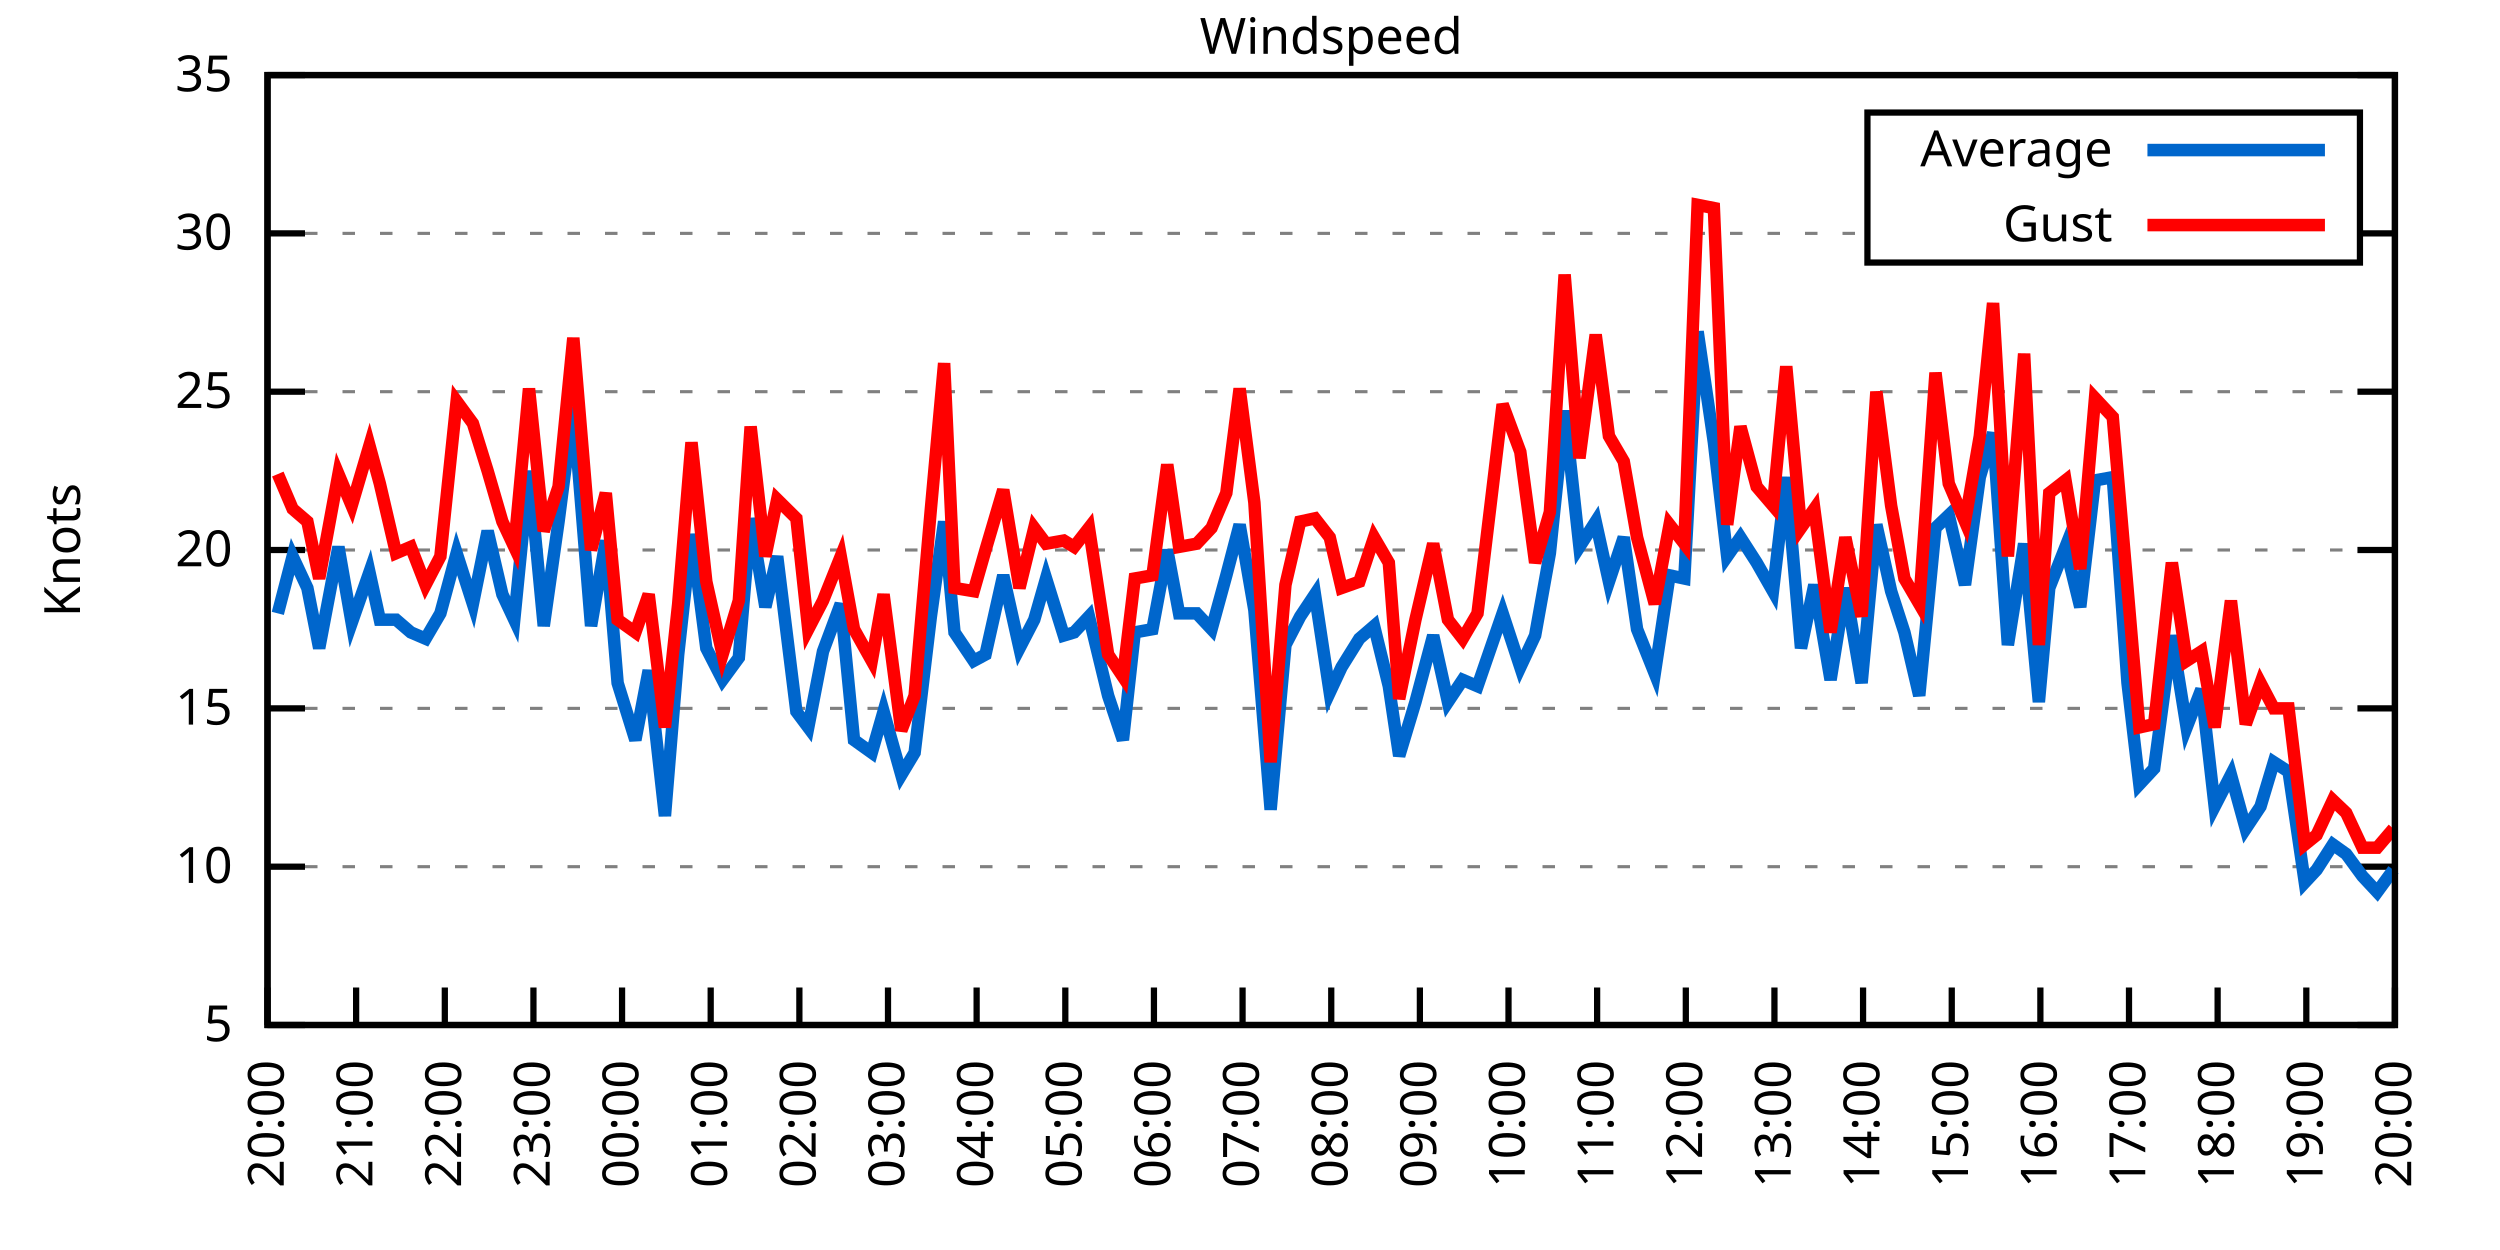
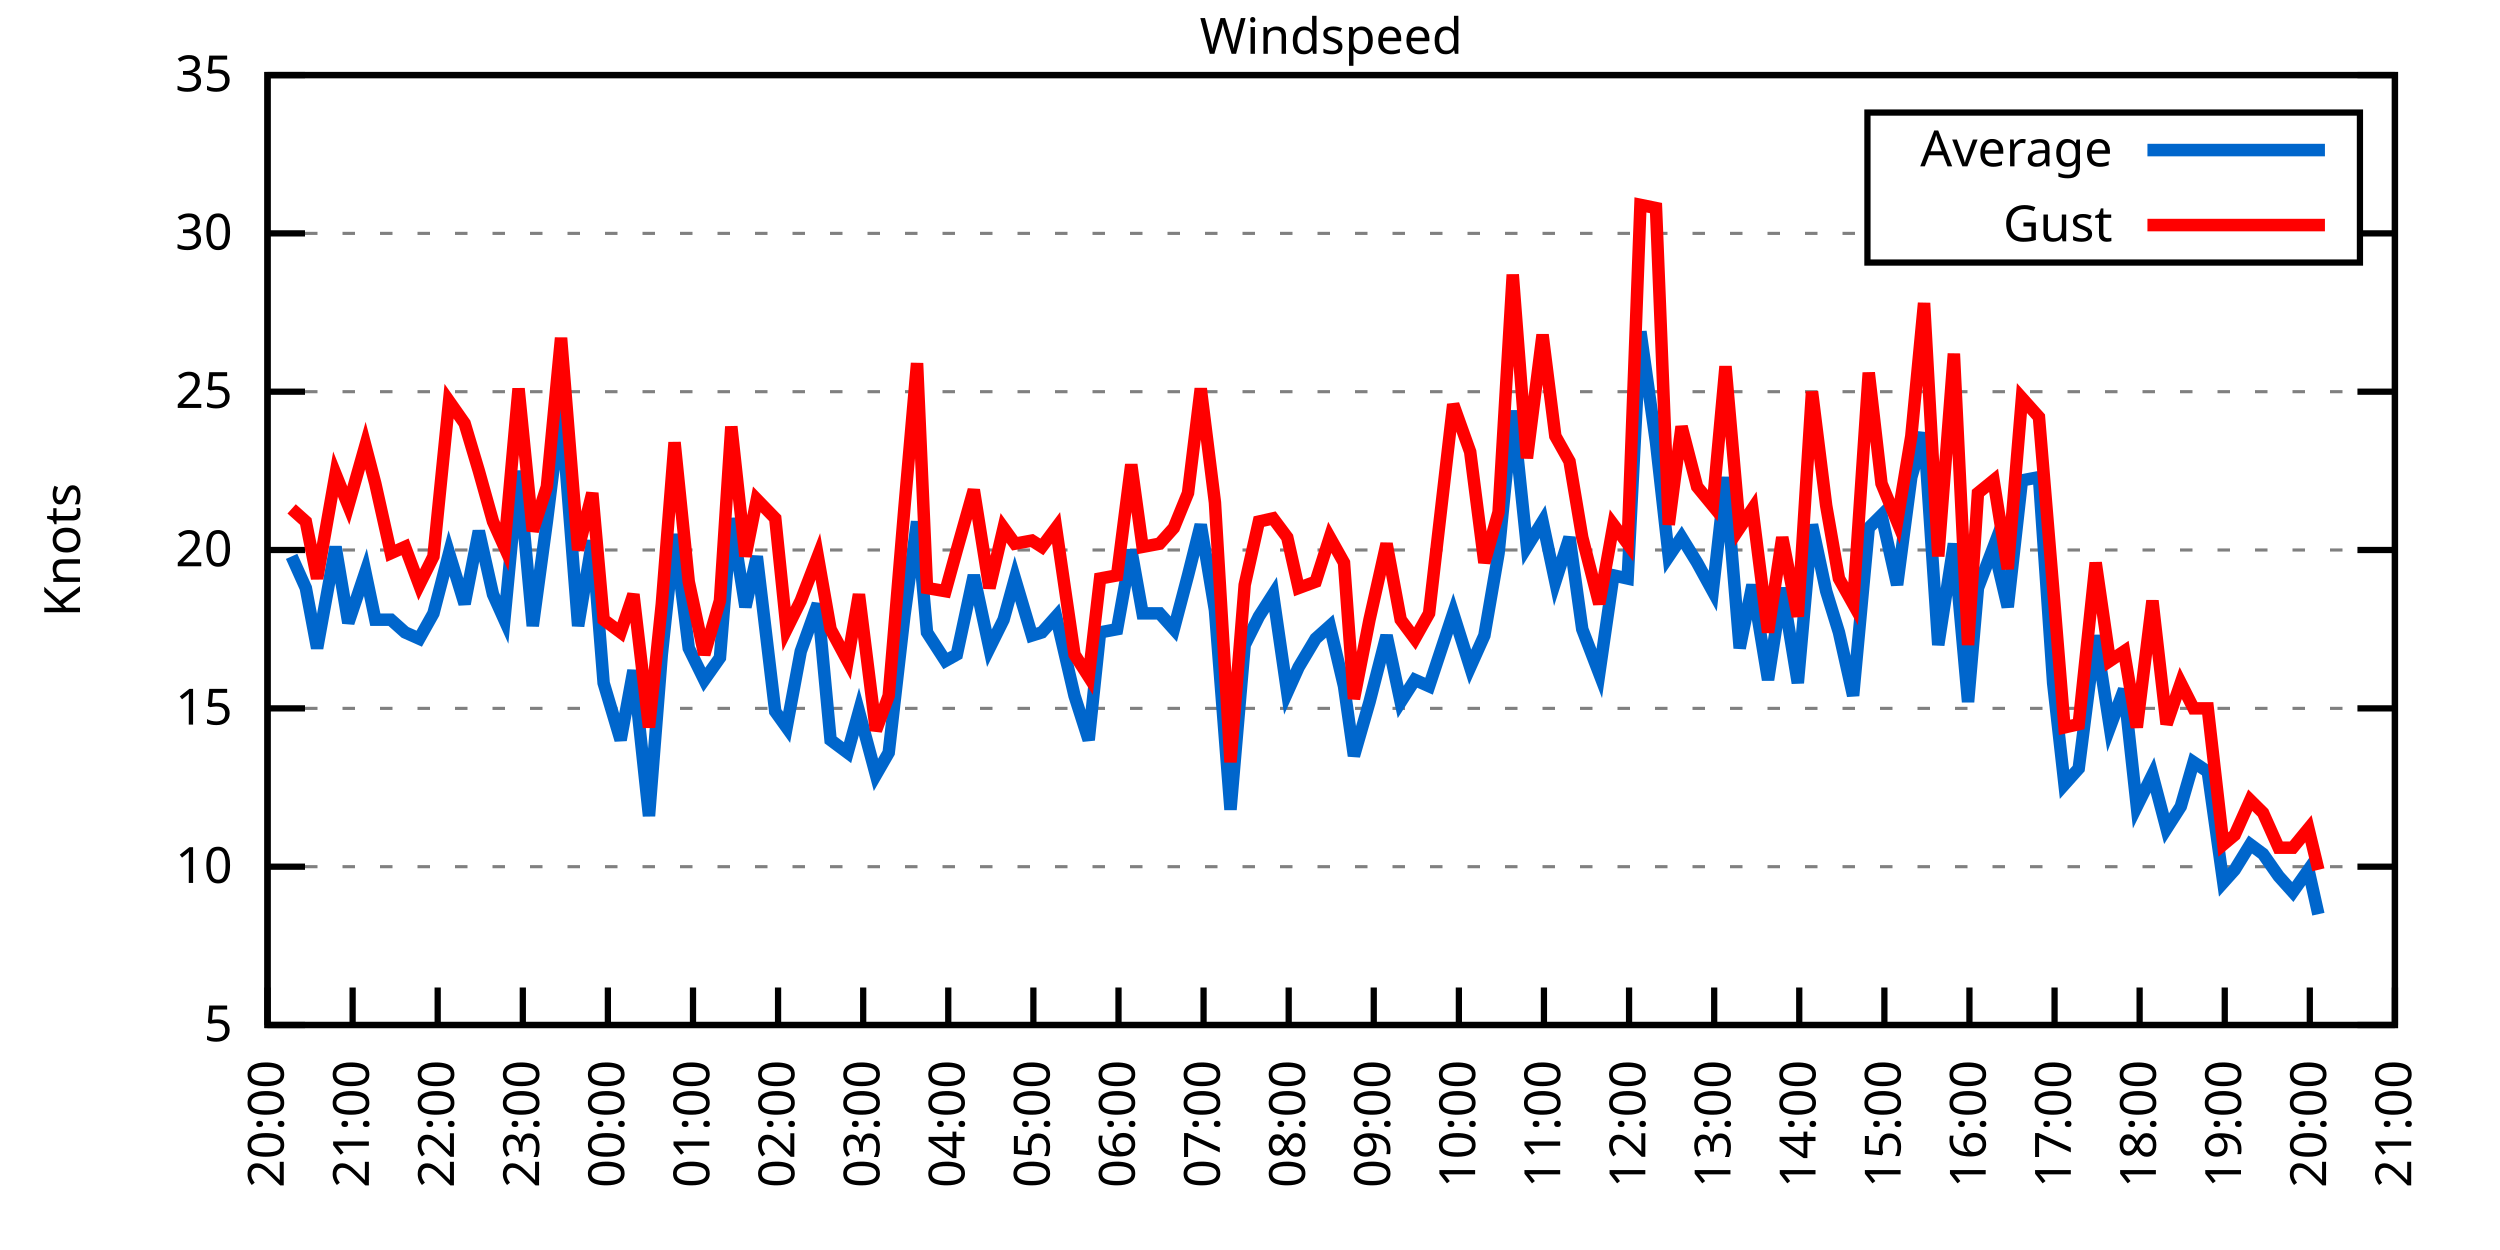
<svg xmlns="http://www.w3.org/2000/svg" xmlns:xlink="http://www.w3.org/1999/xlink" width="400" height="200" viewBox="0 0 400 200">
  <g id="gnuplot_canvas">
    <rect x="0" y="0" width="400" height="200" fill="none" />
    <defs>
      <circle id="gpDot" r="0.5" stroke-width="0.5" stroke="currentColor" />
      <path id="gpPt0" stroke-width="0.333" stroke="currentColor" d="M-1,0 h2 M0,-1 v2" />
      <path id="gpPt1" stroke-width="0.333" stroke="currentColor" d="M-1,-1 L1,1 M1,-1 L-1,1" />
      <path id="gpPt2" stroke-width="0.333" stroke="currentColor" d="M-1,0 L1,0 M0,-1 L0,1 M-1,-1 L1,1 M-1,1 L1,-1" />
      <rect id="gpPt3" stroke-width="0.333" stroke="currentColor" x="-1" y="-1" width="2" height="2" />
      <rect id="gpPt4" stroke-width="0.333" stroke="currentColor" fill="currentColor" x="-1" y="-1" width="2" height="2" />
      <circle id="gpPt5" stroke-width="0.333" stroke="currentColor" cx="0" cy="0" r="1" />
      <use xlink:href="#gpPt5" id="gpPt6" fill="currentColor" stroke="none" />
      <path id="gpPt7" stroke-width="0.333" stroke="currentColor" d="M0,-1.33 L-1.33,0.67 L1.33,0.67 z" />
      <use xlink:href="#gpPt7" id="gpPt8" fill="currentColor" stroke="none" />
      <use xlink:href="#gpPt7" id="gpPt9" stroke="currentColor" transform="rotate(180)" />
      <use xlink:href="#gpPt9" id="gpPt10" fill="currentColor" stroke="none" />
      <use xlink:href="#gpPt3" id="gpPt11" stroke="currentColor" transform="rotate(45)" />
      <use xlink:href="#gpPt11" id="gpPt12" fill="currentColor" stroke="none" />
      <path id="gpPt13" stroke-width="0.333" stroke="currentColor" d="M0,1.330 L1.265,0.411 L0.782,-1.067 L-0.782,-1.076 L-1.265,0.411 z" />
      <use xlink:href="#gpPt13" id="gpPt14" fill="currentColor" stroke="none" />
      <filter id="textbox" filterUnits="objectBoundingBox" x="0" y="0" height="1" width="1">
        <feFlood flood-color="white" flood-opacity="1" result="bgnd" />
        <feComposite in="SourceGraphic" in2="bgnd" operator="atop" />
      </filter>
      <filter id="greybox" filterUnits="objectBoundingBox" x="0" y="0" height="1" width="1">
        <feFlood flood-color="lightgrey" flood-opacity="1" result="grey" />
        <feComposite in="SourceGraphic" in2="grey" operator="atop" />
      </filter>
    </defs>
    <g fill="none" color="white" stroke="currentColor" stroke-width="1.00" stroke-linecap="butt" stroke-linejoin="miter">
</g>
    <g fill="none" color="black" stroke="currentColor" stroke-width="1.00" stroke-linecap="butt" stroke-linejoin="miter">
      <g stroke="none" shape-rendering="crispEdges">
        <polygon fill="rgb(255, 255, 255)" points="42.80,164.00 383.18,164.00 383.18,12.02 42.80,12.02 " />
      </g>
    </g>
    <g fill="none" color="black" stroke="currentColor" stroke-width="1.00" stroke-linecap="butt" stroke-linejoin="miter">
</g>
    <g fill="none" color="black" stroke="black" stroke-width="0.50" stroke-linecap="butt" stroke-linejoin="miter">
</g>
    <g fill="none" color="gray" stroke="currentColor" stroke-width="0.50" stroke-linecap="butt" stroke-linejoin="miter">
      <path stroke="gray" stroke-dasharray="2,4" class="gridline" d="M42.80,164.00 L383.19,164.00  " />
    </g>
    <g fill="none" color="gray" stroke="gray" stroke-width="1.00" stroke-linecap="butt" stroke-linejoin="miter">
</g>
    <g fill="none" color="black" stroke="currentColor" stroke-width="1.00" stroke-linecap="butt" stroke-linejoin="miter">
      <path stroke="black" d="M42.80,164.00 L48.80,164.00 M383.19,164.00 L377.19,164.00  " />
      <g transform="translate(37.20,166.60)" stroke="none" fill="black" font-family="Sans" font-size="8.00" text-anchor="end">
        <text>
          <tspan font-family="Sans"> 5</tspan>
        </text>
      </g>
    </g>
    <g fill="none" color="black" stroke="currentColor" stroke-width="1.00" stroke-linecap="butt" stroke-linejoin="miter">
</g>
    <g fill="none" color="black" stroke="black" stroke-width="0.50" stroke-linecap="butt" stroke-linejoin="miter">
</g>
    <g fill="none" color="gray" stroke="currentColor" stroke-width="0.50" stroke-linecap="butt" stroke-linejoin="miter">
      <path stroke="gray" stroke-dasharray="2,4" class="gridline" d="M42.80,138.67 L383.19,138.67  " />
    </g>
    <g fill="none" color="gray" stroke="gray" stroke-width="1.00" stroke-linecap="butt" stroke-linejoin="miter">
</g>
    <g fill="none" color="black" stroke="currentColor" stroke-width="1.00" stroke-linecap="butt" stroke-linejoin="miter">
      <path stroke="black" d="M42.80,138.67 L48.80,138.67 M383.19,138.67 L377.19,138.67  " />
      <g transform="translate(37.20,141.27)" stroke="none" fill="black" font-family="Sans" font-size="8.00" text-anchor="end">
        <text>
          <tspan font-family="Sans"> 10</tspan>
        </text>
      </g>
    </g>
    <g fill="none" color="black" stroke="currentColor" stroke-width="1.00" stroke-linecap="butt" stroke-linejoin="miter">
</g>
    <g fill="none" color="black" stroke="black" stroke-width="0.50" stroke-linecap="butt" stroke-linejoin="miter">
</g>
    <g fill="none" color="gray" stroke="currentColor" stroke-width="0.50" stroke-linecap="butt" stroke-linejoin="miter">
      <path stroke="gray" stroke-dasharray="2,4" class="gridline" d="M42.80,113.34 L383.19,113.34  " />
    </g>
    <g fill="none" color="gray" stroke="gray" stroke-width="1.00" stroke-linecap="butt" stroke-linejoin="miter">
</g>
    <g fill="none" color="black" stroke="currentColor" stroke-width="1.00" stroke-linecap="butt" stroke-linejoin="miter">
      <path stroke="black" d="M42.80,113.34 L48.80,113.34 M383.19,113.34 L377.19,113.34  " />
      <g transform="translate(37.20,115.94)" stroke="none" fill="black" font-family="Sans" font-size="8.00" text-anchor="end">
        <text>
          <tspan font-family="Sans"> 15</tspan>
        </text>
      </g>
    </g>
    <g fill="none" color="black" stroke="currentColor" stroke-width="1.00" stroke-linecap="butt" stroke-linejoin="miter">
</g>
    <g fill="none" color="black" stroke="black" stroke-width="0.50" stroke-linecap="butt" stroke-linejoin="miter">
</g>
    <g fill="none" color="gray" stroke="currentColor" stroke-width="0.50" stroke-linecap="butt" stroke-linejoin="miter">
      <path stroke="gray" stroke-dasharray="2,4" class="gridline" d="M42.80,88.00 L383.19,88.00  " />
    </g>
    <g fill="none" color="gray" stroke="gray" stroke-width="1.00" stroke-linecap="butt" stroke-linejoin="miter">
</g>
    <g fill="none" color="black" stroke="currentColor" stroke-width="1.00" stroke-linecap="butt" stroke-linejoin="miter">
      <path stroke="black" d="M42.80,88.00 L48.80,88.00 M383.19,88.00 L377.19,88.00  " />
      <g transform="translate(37.20,90.60)" stroke="none" fill="black" font-family="Sans" font-size="8.00" text-anchor="end">
        <text>
          <tspan font-family="Sans"> 20</tspan>
        </text>
      </g>
    </g>
    <g fill="none" color="black" stroke="currentColor" stroke-width="1.00" stroke-linecap="butt" stroke-linejoin="miter">
</g>
    <g fill="none" color="black" stroke="black" stroke-width="0.50" stroke-linecap="butt" stroke-linejoin="miter">
</g>
    <g fill="none" color="gray" stroke="currentColor" stroke-width="0.50" stroke-linecap="butt" stroke-linejoin="miter">
      <path stroke="gray" stroke-dasharray="2,4" class="gridline" d="M42.80,62.67 L383.19,62.67  " />
    </g>
    <g fill="none" color="gray" stroke="gray" stroke-width="1.00" stroke-linecap="butt" stroke-linejoin="miter">
</g>
    <g fill="none" color="black" stroke="currentColor" stroke-width="1.00" stroke-linecap="butt" stroke-linejoin="miter">
      <path stroke="black" d="M42.80,62.67 L48.80,62.67 M383.19,62.67 L377.19,62.67  " />
      <g transform="translate(37.20,65.27)" stroke="none" fill="black" font-family="Sans" font-size="8.00" text-anchor="end">
        <text>
          <tspan font-family="Sans"> 25</tspan>
        </text>
      </g>
    </g>
    <g fill="none" color="black" stroke="currentColor" stroke-width="1.00" stroke-linecap="butt" stroke-linejoin="miter">
</g>
    <g fill="none" color="black" stroke="black" stroke-width="0.50" stroke-linecap="butt" stroke-linejoin="miter">
</g>
    <g fill="none" color="gray" stroke="currentColor" stroke-width="0.50" stroke-linecap="butt" stroke-linejoin="miter">
      <path stroke="gray" stroke-dasharray="2,4" class="gridline" d="M42.80,37.34 L298.79,37.34 M377.59,37.34 L383.19,37.34  " />
    </g>
    <g fill="none" color="gray" stroke="gray" stroke-width="1.00" stroke-linecap="butt" stroke-linejoin="miter">
</g>
    <g fill="none" color="black" stroke="currentColor" stroke-width="1.00" stroke-linecap="butt" stroke-linejoin="miter">
      <path stroke="black" d="M42.80,37.34 L48.80,37.34 M383.19,37.34 L377.19,37.34  " />
      <g transform="translate(37.20,39.94)" stroke="none" fill="black" font-family="Sans" font-size="8.00" text-anchor="end">
        <text>
          <tspan font-family="Sans"> 30</tspan>
        </text>
      </g>
    </g>
    <g fill="none" color="black" stroke="currentColor" stroke-width="1.00" stroke-linecap="butt" stroke-linejoin="miter">
</g>
    <g fill="none" color="black" stroke="black" stroke-width="0.50" stroke-linecap="butt" stroke-linejoin="miter">
</g>
    <g fill="none" color="gray" stroke="currentColor" stroke-width="0.50" stroke-linecap="butt" stroke-linejoin="miter">
      <path stroke="gray" stroke-dasharray="2,4" class="gridline" d="M42.80,12.01 L383.19,12.01  " />
    </g>
    <g fill="none" color="gray" stroke="gray" stroke-width="1.00" stroke-linecap="butt" stroke-linejoin="miter">
</g>
    <g fill="none" color="black" stroke="currentColor" stroke-width="1.00" stroke-linecap="butt" stroke-linejoin="miter">
      <path stroke="black" d="M42.80,12.01 L48.80,12.01 M383.19,12.01 L377.19,12.01  " />
      <g transform="translate(37.20,14.61)" stroke="none" fill="black" font-family="Sans" font-size="8.00" text-anchor="end">
        <text>
          <tspan font-family="Sans"> 35</tspan>
        </text>
      </g>
    </g>
    <g fill="none" color="black" stroke="currentColor" stroke-width="1.00" stroke-linecap="butt" stroke-linejoin="miter">
      <path stroke="black" d="M42.80,164.00 L42.80,158.00  " />
      <g transform="translate(45.40,169.60) rotate(270.00)" stroke="none" fill="black" font-family="Sans" font-size="8.00" text-anchor="end">
        <text>
          <tspan font-family="Sans">20:00</tspan>
        </text>
      </g>
    </g>
    <g fill="none" color="black" stroke="currentColor" stroke-width="1.00" stroke-linecap="butt" stroke-linejoin="miter">
-       <path stroke="black" d="M56.98,164.00 L56.98,158.00  " />
-       <g transform="translate(59.58,169.60) rotate(270.00)" stroke="none" fill="black" font-family="Sans" font-size="8.00" text-anchor="end">
+       <path stroke="black" d="M56.42,164.00 L56.42,158.00  " />
+       <g transform="translate(59.02,169.60) rotate(270.00)" stroke="none" fill="black" font-family="Sans" font-size="8.00" text-anchor="end">
        <text>
          <tspan font-family="Sans">21:00</tspan>
        </text>
      </g>
    </g>
    <g fill="none" color="black" stroke="currentColor" stroke-width="1.00" stroke-linecap="butt" stroke-linejoin="miter">
-       <path stroke="black" d="M71.17,164.00 L71.17,158.00  " />
-       <g transform="translate(73.77,169.60) rotate(270.00)" stroke="none" fill="black" font-family="Sans" font-size="8.00" text-anchor="end">
+       <path stroke="black" d="M70.03,164.00 L70.03,158.00  " />
+       <g transform="translate(72.63,169.60) rotate(270.00)" stroke="none" fill="black" font-family="Sans" font-size="8.00" text-anchor="end">
        <text>
          <tspan font-family="Sans">22:00</tspan>
        </text>
      </g>
    </g>
    <g fill="none" color="black" stroke="currentColor" stroke-width="1.00" stroke-linecap="butt" stroke-linejoin="miter">
-       <path stroke="black" d="M85.35,164.00 L85.35,158.00  " />
-       <g transform="translate(87.95,169.60) rotate(270.00)" stroke="none" fill="black" font-family="Sans" font-size="8.00" text-anchor="end">
+       <path stroke="black" d="M83.65,164.00 L83.65,158.00  " />
+       <g transform="translate(86.25,169.60) rotate(270.00)" stroke="none" fill="black" font-family="Sans" font-size="8.00" text-anchor="end">
        <text>
          <tspan font-family="Sans">23:00</tspan>
        </text>
      </g>
    </g>
    <g fill="none" color="black" stroke="currentColor" stroke-width="1.00" stroke-linecap="butt" stroke-linejoin="miter">
-       <path stroke="black" d="M99.53,164.00 L99.53,158.00  " />
-       <g transform="translate(102.13,169.60) rotate(270.00)" stroke="none" fill="black" font-family="Sans" font-size="8.00" text-anchor="end">
+       <path stroke="black" d="M97.26,164.00 L97.26,158.00  " />
+       <g transform="translate(99.86,169.60) rotate(270.00)" stroke="none" fill="black" font-family="Sans" font-size="8.00" text-anchor="end">
        <text>
          <tspan font-family="Sans">00:00</tspan>
        </text>
      </g>
    </g>
    <g fill="none" color="black" stroke="currentColor" stroke-width="1.00" stroke-linecap="butt" stroke-linejoin="miter">
-       <path stroke="black" d="M113.71,164.00 L113.71,158.00  " />
-       <g transform="translate(116.31,169.60) rotate(270.00)" stroke="none" fill="black" font-family="Sans" font-size="8.00" text-anchor="end">
+       <path stroke="black" d="M110.88,164.00 L110.88,158.00  " />
+       <g transform="translate(113.48,169.60) rotate(270.00)" stroke="none" fill="black" font-family="Sans" font-size="8.00" text-anchor="end">
        <text>
          <tspan font-family="Sans">01:00</tspan>
        </text>
      </g>
    </g>
    <g fill="none" color="black" stroke="currentColor" stroke-width="1.00" stroke-linecap="butt" stroke-linejoin="miter">
-       <path stroke="black" d="M127.90,164.00 L127.90,158.00  " />
-       <g transform="translate(130.50,169.60) rotate(270.00)" stroke="none" fill="black" font-family="Sans" font-size="8.00" text-anchor="end">
+       <path stroke="black" d="M124.49,164.00 L124.49,158.00  " />
+       <g transform="translate(127.09,169.60) rotate(270.00)" stroke="none" fill="black" font-family="Sans" font-size="8.00" text-anchor="end">
        <text>
          <tspan font-family="Sans">02:00</tspan>
        </text>
      </g>
    </g>
    <g fill="none" color="black" stroke="currentColor" stroke-width="1.00" stroke-linecap="butt" stroke-linejoin="miter">
-       <path stroke="black" d="M142.08,164.00 L142.08,158.00  " />
-       <g transform="translate(144.68,169.60) rotate(270.00)" stroke="none" fill="black" font-family="Sans" font-size="8.00" text-anchor="end">
+       <path stroke="black" d="M138.11,164.00 L138.11,158.00  " />
+       <g transform="translate(140.71,169.60) rotate(270.00)" stroke="none" fill="black" font-family="Sans" font-size="8.00" text-anchor="end">
        <text>
          <tspan font-family="Sans">03:00</tspan>
        </text>
      </g>
    </g>
    <g fill="none" color="black" stroke="currentColor" stroke-width="1.00" stroke-linecap="butt" stroke-linejoin="miter">
-       <path stroke="black" d="M156.26,164.00 L156.26,158.00  " />
-       <g transform="translate(158.86,169.60) rotate(270.00)" stroke="none" fill="black" font-family="Sans" font-size="8.00" text-anchor="end">
+       <path stroke="black" d="M151.72,164.00 L151.72,158.00  " />
+       <g transform="translate(154.32,169.60) rotate(270.00)" stroke="none" fill="black" font-family="Sans" font-size="8.00" text-anchor="end">
        <text>
          <tspan font-family="Sans">04:00</tspan>
        </text>
      </g>
    </g>
    <g fill="none" color="black" stroke="currentColor" stroke-width="1.00" stroke-linecap="butt" stroke-linejoin="miter">
-       <path stroke="black" d="M170.45,164.00 L170.45,158.00  " />
-       <g transform="translate(173.05,169.60) rotate(270.00)" stroke="none" fill="black" font-family="Sans" font-size="8.00" text-anchor="end">
+       <path stroke="black" d="M165.34,164.00 L165.34,158.00  " />
+       <g transform="translate(167.94,169.60) rotate(270.00)" stroke="none" fill="black" font-family="Sans" font-size="8.00" text-anchor="end">
        <text>
          <tspan font-family="Sans">05:00</tspan>
        </text>
      </g>
    </g>
    <g fill="none" color="black" stroke="currentColor" stroke-width="1.00" stroke-linecap="butt" stroke-linejoin="miter">
-       <path stroke="black" d="M184.63,164.00 L184.63,158.00  " />
-       <g transform="translate(187.23,169.60) rotate(270.00)" stroke="none" fill="black" font-family="Sans" font-size="8.00" text-anchor="end">
+       <path stroke="black" d="M178.96,164.00 L178.96,158.00  " />
+       <g transform="translate(181.56,169.60) rotate(270.00)" stroke="none" fill="black" font-family="Sans" font-size="8.00" text-anchor="end">
        <text>
          <tspan font-family="Sans">06:00</tspan>
        </text>
      </g>
    </g>
    <g fill="none" color="black" stroke="currentColor" stroke-width="1.00" stroke-linecap="butt" stroke-linejoin="miter">
-       <path stroke="black" d="M198.81,164.00 L198.81,158.00  " />
-       <g transform="translate(201.41,169.60) rotate(270.00)" stroke="none" fill="black" font-family="Sans" font-size="8.00" text-anchor="end">
+       <path stroke="black" d="M192.57,164.00 L192.57,158.00  " />
+       <g transform="translate(195.17,169.60) rotate(270.00)" stroke="none" fill="black" font-family="Sans" font-size="8.00" text-anchor="end">
        <text>
          <tspan font-family="Sans">07:00</tspan>
        </text>
      </g>
    </g>
    <g fill="none" color="black" stroke="currentColor" stroke-width="1.00" stroke-linecap="butt" stroke-linejoin="miter">
-       <path stroke="black" d="M213.00,164.00 L213.00,158.00  " />
-       <g transform="translate(215.60,169.60) rotate(270.00)" stroke="none" fill="black" font-family="Sans" font-size="8.00" text-anchor="end">
+       <path stroke="black" d="M206.19,164.00 L206.19,158.00  " />
+       <g transform="translate(208.79,169.60) rotate(270.00)" stroke="none" fill="black" font-family="Sans" font-size="8.00" text-anchor="end">
        <text>
          <tspan font-family="Sans">08:00</tspan>
        </text>
      </g>
    </g>
    <g fill="none" color="black" stroke="currentColor" stroke-width="1.00" stroke-linecap="butt" stroke-linejoin="miter">
-       <path stroke="black" d="M227.18,164.00 L227.18,158.00  " />
-       <g transform="translate(229.78,169.60) rotate(270.00)" stroke="none" fill="black" font-family="Sans" font-size="8.00" text-anchor="end">
+       <path stroke="black" d="M219.80,164.00 L219.80,158.00  " />
+       <g transform="translate(222.40,169.60) rotate(270.00)" stroke="none" fill="black" font-family="Sans" font-size="8.00" text-anchor="end">
        <text>
          <tspan font-family="Sans">09:00</tspan>
        </text>
      </g>
    </g>
    <g fill="none" color="black" stroke="currentColor" stroke-width="1.00" stroke-linecap="butt" stroke-linejoin="miter">
-       <path stroke="black" d="M241.36,164.00 L241.36,158.00  " />
-       <g transform="translate(243.96,169.60) rotate(270.00)" stroke="none" fill="black" font-family="Sans" font-size="8.00" text-anchor="end">
+       <path stroke="black" d="M233.42,164.00 L233.42,158.00  " />
+       <g transform="translate(236.02,169.60) rotate(270.00)" stroke="none" fill="black" font-family="Sans" font-size="8.00" text-anchor="end">
        <text>
          <tspan font-family="Sans">10:00</tspan>
        </text>
      </g>
    </g>
    <g fill="none" color="black" stroke="currentColor" stroke-width="1.00" stroke-linecap="butt" stroke-linejoin="miter">
-       <path stroke="black" d="M255.54,164.00 L255.54,158.00  " />
-       <g transform="translate(258.14,169.60) rotate(270.00)" stroke="none" fill="black" font-family="Sans" font-size="8.00" text-anchor="end">
+       <path stroke="black" d="M247.03,164.00 L247.03,158.00  " />
+       <g transform="translate(249.63,169.60) rotate(270.00)" stroke="none" fill="black" font-family="Sans" font-size="8.00" text-anchor="end">
        <text>
          <tspan font-family="Sans">11:00</tspan>
        </text>
      </g>
    </g>
    <g fill="none" color="black" stroke="currentColor" stroke-width="1.00" stroke-linecap="butt" stroke-linejoin="miter">
-       <path stroke="black" d="M269.73,164.00 L269.73,158.00  " />
-       <g transform="translate(272.33,169.60) rotate(270.00)" stroke="none" fill="black" font-family="Sans" font-size="8.00" text-anchor="end">
+       <path stroke="black" d="M260.65,164.00 L260.65,158.00  " />
+       <g transform="translate(263.25,169.60) rotate(270.00)" stroke="none" fill="black" font-family="Sans" font-size="8.00" text-anchor="end">
        <text>
          <tspan font-family="Sans">12:00</tspan>
        </text>
      </g>
    </g>
    <g fill="none" color="black" stroke="currentColor" stroke-width="1.00" stroke-linecap="butt" stroke-linejoin="miter">
-       <path stroke="black" d="M283.91,164.00 L283.91,158.00  " />
-       <g transform="translate(286.51,169.60) rotate(270.00)" stroke="none" fill="black" font-family="Sans" font-size="8.00" text-anchor="end">
+       <path stroke="black" d="M274.27,164.00 L274.27,158.00  " />
+       <g transform="translate(276.87,169.60) rotate(270.00)" stroke="none" fill="black" font-family="Sans" font-size="8.00" text-anchor="end">
        <text>
          <tspan font-family="Sans">13:00</tspan>
        </text>
      </g>
    </g>
    <g fill="none" color="black" stroke="currentColor" stroke-width="1.00" stroke-linecap="butt" stroke-linejoin="miter">
-       <path stroke="black" d="M298.09,164.00 L298.09,158.00  " />
-       <g transform="translate(300.69,169.60) rotate(270.00)" stroke="none" fill="black" font-family="Sans" font-size="8.00" text-anchor="end">
+       <path stroke="black" d="M287.88,164.00 L287.88,158.00  " />
+       <g transform="translate(290.48,169.60) rotate(270.00)" stroke="none" fill="black" font-family="Sans" font-size="8.00" text-anchor="end">
        <text>
          <tspan font-family="Sans">14:00</tspan>
        </text>
      </g>
    </g>
    <g fill="none" color="black" stroke="currentColor" stroke-width="1.00" stroke-linecap="butt" stroke-linejoin="miter">
-       <path stroke="black" d="M312.28,164.00 L312.28,158.00  " />
-       <g transform="translate(314.88,169.60) rotate(270.00)" stroke="none" fill="black" font-family="Sans" font-size="8.00" text-anchor="end">
+       <path stroke="black" d="M301.50,164.00 L301.50,158.00  " />
+       <g transform="translate(304.10,169.60) rotate(270.00)" stroke="none" fill="black" font-family="Sans" font-size="8.00" text-anchor="end">
        <text>
          <tspan font-family="Sans">15:00</tspan>
        </text>
      </g>
    </g>
    <g fill="none" color="black" stroke="currentColor" stroke-width="1.00" stroke-linecap="butt" stroke-linejoin="miter">
-       <path stroke="black" d="M326.46,164.00 L326.46,158.00  " />
-       <g transform="translate(329.06,169.60) rotate(270.00)" stroke="none" fill="black" font-family="Sans" font-size="8.00" text-anchor="end">
+       <path stroke="black" d="M315.11,164.00 L315.11,158.00  " />
+       <g transform="translate(317.71,169.60) rotate(270.00)" stroke="none" fill="black" font-family="Sans" font-size="8.00" text-anchor="end">
        <text>
          <tspan font-family="Sans">16:00</tspan>
        </text>
      </g>
    </g>
    <g fill="none" color="black" stroke="currentColor" stroke-width="1.00" stroke-linecap="butt" stroke-linejoin="miter">
-       <path stroke="black" d="M340.64,164.00 L340.64,158.00  " />
-       <g transform="translate(343.24,169.60) rotate(270.00)" stroke="none" fill="black" font-family="Sans" font-size="8.00" text-anchor="end">
+       <path stroke="black" d="M328.73,164.00 L328.73,158.00  " />
+       <g transform="translate(331.33,169.60) rotate(270.00)" stroke="none" fill="black" font-family="Sans" font-size="8.00" text-anchor="end">
        <text>
          <tspan font-family="Sans">17:00</tspan>
        </text>
      </g>
    </g>
    <g fill="none" color="black" stroke="currentColor" stroke-width="1.00" stroke-linecap="butt" stroke-linejoin="miter">
-       <path stroke="black" d="M354.82,164.00 L354.82,158.00  " />
-       <g transform="translate(357.42,169.60) rotate(270.00)" stroke="none" fill="black" font-family="Sans" font-size="8.00" text-anchor="end">
+       <path stroke="black" d="M342.34,164.00 L342.34,158.00  " />
+       <g transform="translate(344.94,169.60) rotate(270.00)" stroke="none" fill="black" font-family="Sans" font-size="8.00" text-anchor="end">
        <text>
          <tspan font-family="Sans">18:00</tspan>
        </text>
      </g>
    </g>
    <g fill="none" color="black" stroke="currentColor" stroke-width="1.00" stroke-linecap="butt" stroke-linejoin="miter">
-       <path stroke="black" d="M369.01,164.00 L369.01,158.00  " />
-       <g transform="translate(371.61,169.60) rotate(270.00)" stroke="none" fill="black" font-family="Sans" font-size="8.00" text-anchor="end">
+       <path stroke="black" d="M355.96,164.00 L355.96,158.00  " />
+       <g transform="translate(358.56,169.60) rotate(270.00)" stroke="none" fill="black" font-family="Sans" font-size="8.00" text-anchor="end">
        <text>
          <tspan font-family="Sans">19:00</tspan>
+         </text>
+       </g>
+     </g>
+     <g fill="none" color="black" stroke="currentColor" stroke-width="1.00" stroke-linecap="butt" stroke-linejoin="miter">
+       <path stroke="black" d="M369.57,164.00 L369.57,158.00  " />
+       <g transform="translate(372.17,169.60) rotate(270.00)" stroke="none" fill="black" font-family="Sans" font-size="8.00" text-anchor="end">
+         <text>
+           <tspan font-family="Sans">20:00</tspan>
        </text>
      </g>
    </g>
    <g fill="none" color="black" stroke="currentColor" stroke-width="1.00" stroke-linecap="butt" stroke-linejoin="miter">
      <path stroke="black" d="M383.19,164.00 L383.19,158.00  " />
      <g transform="translate(385.79,169.60) rotate(270.00)" stroke="none" fill="black" font-family="Sans" font-size="8.00" text-anchor="end">
        <text>
-           <tspan font-family="Sans">20:00</tspan>
+           <tspan font-family="Sans">21:00</tspan>
        </text>
      </g>
    </g>
    <g fill="none" color="black" stroke="currentColor" stroke-width="1.00" stroke-linecap="butt" stroke-linejoin="miter">
</g>
    <g fill="none" color="black" stroke="currentColor" stroke-width="1.00" stroke-linecap="butt" stroke-linejoin="miter">
      <path stroke="black" d="M42.80,12.01 L42.80,164.00 L383.19,164.00 L383.19,12.01 L42.80,12.01 Z  " />
    </g>
    <g fill="none" color="black" stroke="currentColor" stroke-width="1.00" stroke-linecap="butt" stroke-linejoin="miter">
</g>
    <g fill="none" color="black" stroke="currentColor" stroke-width="1.00" stroke-linecap="butt" stroke-linejoin="miter">
      <path stroke="black" d="M298.79,42.01 L298.79,18.01 L377.59,18.01 L377.59,42.01 L298.79,42.01 Z  " />
    </g>
    <g id="Windspeed_plot_1">
      <g fill="none" color="white" stroke="black" stroke-width="2.00" stroke-linecap="butt" stroke-linejoin="miter">
</g>
      <g fill="none" color="black" stroke="currentColor" stroke-width="2.00" stroke-linecap="butt" stroke-linejoin="miter">
        <g transform="translate(337.99,26.61)" stroke="none" fill="black" font-family="Sans" font-size="8.00" text-anchor="end">
          <text>
            <tspan font-family="Sans">Average</tspan>
          </text>
        </g>
      </g>
      <g fill="none" color="black" stroke="currentColor" stroke-width="2.00" stroke-linecap="butt" stroke-linejoin="miter">
-         <path stroke="rgb(  0, 102, 204)" d="M343.59,24.01 L371.99,24.01 M44.45,98.14 L46.82,89.02 L49.18,94.08 L51.07,103.71 L54.15,87.50 L56.27,99.66   L59.11,91.55 L60.77,99.15 L63.37,99.15 L65.73,101.18 L68.09,102.19 L70.46,98.14 L73.06,88.51 L75.66,96.62   L78.02,84.97 L80.38,95.10 L82.28,99.15 L84.64,75.34 L87.00,100.16 L89.37,83.45 L91.73,65.21 L94.57,100.16   L96.93,86.49 L98.82,109.28 L101.66,118.40 L103.79,107.26 L106.39,130.56 L108.51,104.72 L110.64,85.47 L113.01,103.71   L115.61,108.78 L118.21,105.23 L120.10,82.94 L122.46,97.12 L124.35,89.02 L127.42,113.84 L129.32,116.38 L131.68,104.22   L134.52,96.62 L136.64,118.40 L139.48,120.43 L141.37,113.84 L144.21,123.98 L146.34,120.43 L148.94,98.64 L151.06,83.45   L152.72,101.18 L155.79,105.74 L157.68,104.72 L160.52,92.06 L163.12,103.71 L165.48,99.15 L167.37,92.56 L170.21,101.68   L171.86,101.18 L174.23,98.64 L177.30,111.31 L179.67,118.40 L181.56,101.18 L184.39,100.67 L186.76,88.00 L188.65,98.14   L191.48,98.14 L193.85,100.67 L196.21,92.06 L198.34,83.95 L200.70,97.63 L203.30,129.55 L205.67,103.20 L208.03,98.64   L210.39,95.10 L212.76,110.80 L214.65,106.75 L217.49,102.19 L219.85,100.16 L222.21,109.79 L223.87,120.94 L226.47,112.32   L229.31,101.68 L231.67,112.32 L234.03,108.78 L236.40,109.79 L240.42,98.14 L243.25,106.75 L245.62,101.68 L247.98,88.51   L250.34,65.71 L252.71,87.50 L255.31,83.45 L257.43,93.07 L259.80,85.98 L261.93,100.67 L264.76,107.76 L267.13,92.06   L269.49,92.56 L271.62,53.05 L274.22,70.78 L276.35,89.02 L278.47,85.98 L281.07,90.03 L283.67,94.59 L285.80,76.35   L288.16,103.71 L290.29,93.58 L292.89,108.78 L295.26,94.08 L297.86,109.28 L300.22,83.95 L302.58,94.59 L304.71,101.18   L307.08,111.31 L309.68,84.46 L311.80,82.43 L314.40,93.58 L316.77,76.35 L318.89,69.26 L321.26,103.20 L323.86,86.99   L326.22,112.32 L327.88,94.08 L330.48,87.50 L332.84,97.12 L335.20,76.86 L338.04,76.35 L340.40,109.28 L342.30,125.50   L344.66,122.96 L347.50,101.68 L349.86,116.38 L352.22,110.30 L354.35,129.04 L356.95,123.98 L359.32,132.59 L361.68,129.04   L363.81,121.95 L366.17,123.47 L368.77,141.20 L370.66,139.17 L373.26,135.12 L375.39,136.64 L377.99,140.19 L380.35,142.72   L382.95,139.17  " />
+         <path stroke="rgb(  0, 102, 204)" d="M343.59,24.01 L371.99,24.01 M46.66,89.02 L48.93,94.08 L50.74,103.71 L53.69,87.50 L55.73,99.66 L58.46,91.55   L60.05,99.15 L62.54,99.15 L64.81,101.18 L67.08,102.19 L69.35,98.14 L71.85,88.51 L74.34,96.62 L76.61,84.97   L78.88,95.10 L80.70,99.15 L82.97,75.34 L85.24,100.16 L87.50,83.45 L89.77,65.21 L92.50,100.16 L94.77,86.49   L96.58,109.28 L99.30,118.40 L101.35,107.26 L103.84,130.56 L105.89,104.72 L107.93,85.47 L110.20,103.71 L112.69,108.78   L115.19,105.23 L117.01,82.94 L119.27,97.12 L121.09,89.02 L124.04,113.84 L125.86,116.38 L128.12,104.22 L130.85,96.62   L132.89,118.40 L135.61,120.43 L137.43,113.84 L140.15,123.98 L142.19,120.43 L144.69,98.64 L146.73,83.45 L148.32,101.18   L151.27,105.74 L153.09,104.72 L155.81,92.06 L158.31,103.71 L160.57,99.15 L162.39,92.56 L165.11,101.68 L166.70,101.18   L168.97,98.64 L171.92,111.31 L174.19,118.40 L176.01,101.18 L178.73,100.67 L181.00,88.00 L182.81,98.14 L185.54,98.14   L187.81,100.67 L190.08,92.06 L192.12,83.95 L194.39,97.63 L196.88,129.55 L199.15,103.20 L201.42,98.64 L203.69,95.10   L205.96,110.80 L207.78,106.75 L210.50,102.19 L212.77,100.16 L215.04,109.79 L216.63,120.94 L219.12,112.32 L221.85,101.68   L224.11,112.32 L226.38,108.78 L228.65,109.79 L232.51,98.14 L235.23,106.75 L237.50,101.68 L239.77,88.51 L242.04,65.71   L244.31,87.50 L246.81,83.45 L248.85,93.07 L251.12,85.98 L253.16,100.67 L255.88,107.76 L258.15,92.06 L260.42,92.56   L262.47,53.05 L264.96,70.78 L267.00,89.02 L269.05,85.98 L271.54,90.03 L274.04,94.59 L276.08,76.35 L278.35,103.71   L280.39,93.58 L282.89,108.78 L285.16,94.08 L287.65,109.28 L289.92,83.95 L292.19,94.59 L294.23,101.18 L296.50,111.31   L299.00,84.46 L301.04,82.43 L303.54,93.58 L305.81,76.35 L307.85,69.26 L310.12,103.20 L312.62,86.99 L314.89,112.32   L316.47,94.08 L318.97,87.50 L321.24,97.12 L323.51,76.86 L326.23,76.35 L328.50,109.28 L330.32,125.50 L332.59,122.96   L335.31,101.68 L337.58,116.38 L339.85,110.30 L341.89,129.04 L344.39,123.98 L346.65,132.59 L348.92,129.04 L350.97,121.95   L353.24,123.47 L355.73,141.20 L357.55,139.17 L360.04,135.12 L362.09,136.64 L364.58,140.19 L366.85,142.72 L369.35,139.17   L370.94,146.27  " />
      </g>
    </g>
    <g id="Windspeed_plot_2">
      <g fill="none" color="black" stroke="currentColor" stroke-width="2.00" stroke-linecap="butt" stroke-linejoin="miter">
        <g transform="translate(337.99,38.61)" stroke="none" fill="black" font-family="Sans" font-size="8.00" text-anchor="end">
          <text>
            <tspan font-family="Sans">Gust</tspan>
          </text>
        </g>
      </g>
      <g fill="none" color="black" stroke="currentColor" stroke-width="2.00" stroke-linecap="butt" stroke-linejoin="miter">
-         <path stroke="rgb(255,   0,   0)" d="M343.59,36.01 L371.99,36.01 M44.45,75.85 L46.82,81.42 L49.18,83.45 L51.07,92.56 L54.15,75.85 L56.27,80.91   L59.11,71.29 L60.77,77.37 L63.37,88.51 L65.73,87.50 L68.09,93.58 L70.46,89.02 L73.06,64.19 L75.66,67.74   L78.02,75.34 L80.38,83.45 L82.28,87.50 L84.64,62.17 L87.00,84.97 L89.37,77.87 L91.73,54.06 L94.57,88.00   L96.93,78.89 L98.82,99.15 L101.66,101.18 L103.79,95.10 L106.39,116.38 L108.51,96.62 L110.64,70.78 L113.01,93.07   L115.61,104.72 L118.21,96.11 L120.10,68.25 L122.46,89.02 L124.35,79.90 L127.42,82.94 L129.32,100.67 L131.68,96.11   L134.52,89.02 L136.64,100.67 L139.48,105.74 L141.37,95.10 L144.21,116.88 L146.34,111.31 L148.94,81.42 L151.06,58.11   L152.72,94.08 L155.79,94.59 L157.68,88.00 L160.52,78.38 L163.12,94.08 L165.48,84.46 L167.37,86.99 L170.21,86.49   L171.86,87.50 L174.23,84.46 L177.30,104.72 L179.67,108.27 L181.56,92.56 L184.39,92.06 L186.76,74.33 L188.65,87.50   L191.48,86.99 L193.85,84.46 L196.21,78.89 L198.34,62.17 L200.70,80.41 L203.30,121.95 L205.67,93.58 L208.03,83.45   L210.39,82.94 L212.76,85.98 L214.65,94.08 L217.49,93.07 L219.85,85.98 L222.21,90.03 L223.87,111.82 L226.47,99.15   L229.31,86.99 L231.67,99.15 L234.03,102.19 L236.40,98.14 L240.42,64.70 L243.25,72.30 L245.62,90.03 L247.98,81.93   L250.34,43.93 L252.71,73.31 L255.31,53.55 L257.43,69.77 L259.80,73.82 L261.93,85.98 L264.76,96.62 L267.13,83.95   L269.49,86.99 L271.62,32.78 L274.22,33.29 L276.35,83.95 L278.47,68.25 L281.07,77.87 L283.67,80.91 L285.80,58.62   L288.16,84.46 L290.29,81.42 L292.89,101.18 L295.26,85.98 L297.86,98.64 L300.22,62.67 L302.58,80.91 L304.71,92.56   L307.08,96.62 L309.68,59.63 L311.80,77.37 L314.40,83.45 L316.77,69.77 L318.89,48.49 L321.26,89.02 L323.86,56.59   L326.22,103.20 L327.88,78.89 L330.48,76.86 L332.84,91.04 L335.20,63.69 L338.04,66.73 L340.40,94.08 L342.30,116.38   L344.66,115.87 L347.50,90.03 L349.86,105.74 L352.22,104.22 L354.35,116.38 L356.95,96.11 L359.32,115.87 L361.68,109.28   L363.81,113.34 L366.17,113.34 L368.77,135.12 L370.66,133.60 L373.26,128.03 L375.39,130.06 L377.99,135.63 L380.35,135.63   L382.95,132.59  " />
+         <path stroke="rgb(255,   0,   0)" d="M343.59,36.01 L371.99,36.01 M46.66,81.42 L48.93,83.45 L50.74,92.56 L53.69,75.85 L55.73,80.91 L58.46,71.29   L60.05,77.37 L62.54,88.51 L64.81,87.50 L67.08,93.58 L69.35,89.02 L71.85,64.19 L74.34,67.74 L76.61,75.34   L78.88,83.45 L80.70,87.50 L82.97,62.17 L85.24,84.97 L87.50,77.87 L89.77,54.06 L92.50,88.00 L94.77,78.89   L96.58,99.15 L99.30,101.18 L101.35,95.10 L103.84,116.38 L105.89,96.62 L107.93,70.78 L110.20,93.07 L112.69,104.72   L115.19,96.11 L117.01,68.25 L119.27,89.02 L121.09,79.90 L124.04,82.94 L125.86,100.67 L128.12,96.11 L130.85,89.02   L132.89,100.67 L135.61,105.74 L137.43,95.10 L140.15,116.88 L142.19,111.31 L144.69,81.42 L146.73,58.11 L148.32,94.08   L151.27,94.59 L153.09,88.00 L155.81,78.38 L158.31,94.08 L160.57,84.46 L162.39,86.99 L165.11,86.49 L166.70,87.50   L168.97,84.46 L171.92,104.72 L174.19,108.27 L176.01,92.56 L178.73,92.06 L181.00,74.33 L182.81,87.50 L185.54,86.99   L187.81,84.46 L190.08,78.89 L192.12,62.17 L194.39,80.41 L196.88,121.95 L199.15,93.58 L201.42,83.45 L203.69,82.94   L205.96,85.98 L207.78,94.08 L210.50,93.07 L212.77,85.98 L215.04,90.03 L216.63,111.82 L219.12,99.15 L221.85,86.99   L224.11,99.15 L226.38,102.19 L228.65,98.14 L232.51,64.70 L235.23,72.30 L237.50,90.03 L239.77,81.93 L242.04,43.93   L244.31,73.31 L246.81,53.55 L248.85,69.77 L251.12,73.82 L253.16,85.98 L255.88,96.62 L258.15,83.95 L260.42,86.99   L262.47,32.78 L264.96,33.29 L267.00,83.95 L269.05,68.25 L271.54,77.87 L274.04,80.91 L276.08,58.62 L278.35,84.46   L280.39,81.42 L282.89,101.18 L285.16,85.98 L287.65,98.64 L289.92,62.67 L292.19,80.91 L294.23,92.56 L296.50,96.62   L299.00,59.63 L301.04,77.37 L303.54,83.45 L305.81,69.77 L307.85,48.49 L310.12,89.02 L312.62,56.59 L314.89,103.20   L316.47,78.89 L318.97,76.86 L321.24,91.04 L323.51,63.69 L326.23,66.73 L328.50,94.08 L330.32,116.38 L332.59,115.87   L335.31,90.03 L337.58,105.74 L339.85,104.22 L341.89,116.38 L344.39,96.11 L346.65,115.87 L348.92,109.28 L350.97,113.34   L353.24,113.34 L355.73,135.12 L357.55,133.60 L360.04,128.03 L362.09,130.06 L364.58,135.63 L366.85,135.63 L369.35,132.59   L370.94,139.17  " />
      </g>
    </g>
    <g fill="none" color="black" stroke="currentColor" stroke-width="2.00" stroke-linecap="butt" stroke-linejoin="miter">
</g>
    <g fill="none" color="black" stroke="black" stroke-width="1.00" stroke-linecap="butt" stroke-linejoin="miter">
</g>
    <g fill="none" color="black" stroke="currentColor" stroke-width="1.00" stroke-linecap="butt" stroke-linejoin="miter">
      <path stroke="black" d="M42.80,12.01 L42.80,164.00 L383.19,164.00 L383.19,12.01 L42.80,12.01 Z  " />
      <g transform="translate(12.80,88.01) rotate(270.00)" stroke="none" fill="black" font-family="Sans" font-size="8.00" text-anchor="middle">
        <text>
          <tspan font-family="Sans">Knots</tspan>
        </text>
      </g>
    </g>
    <g fill="none" color="black" stroke="currentColor" stroke-width="1.00" stroke-linecap="butt" stroke-linejoin="miter">
</g>
    <g fill="none" color="black" stroke="currentColor" stroke-width="1.00" stroke-linecap="butt" stroke-linejoin="miter">
      <g transform="translate(212.99,8.61)" stroke="none" fill="black" font-family="Sans" font-size="8.00" text-anchor="middle">
        <text>
          <tspan font-family="Sans">Windspeed</tspan>
        </text>
      </g>
    </g>
    <g fill="none" color="black" stroke="currentColor" stroke-width="1.00" stroke-linecap="butt" stroke-linejoin="miter">
</g>
  </g>
</svg>
